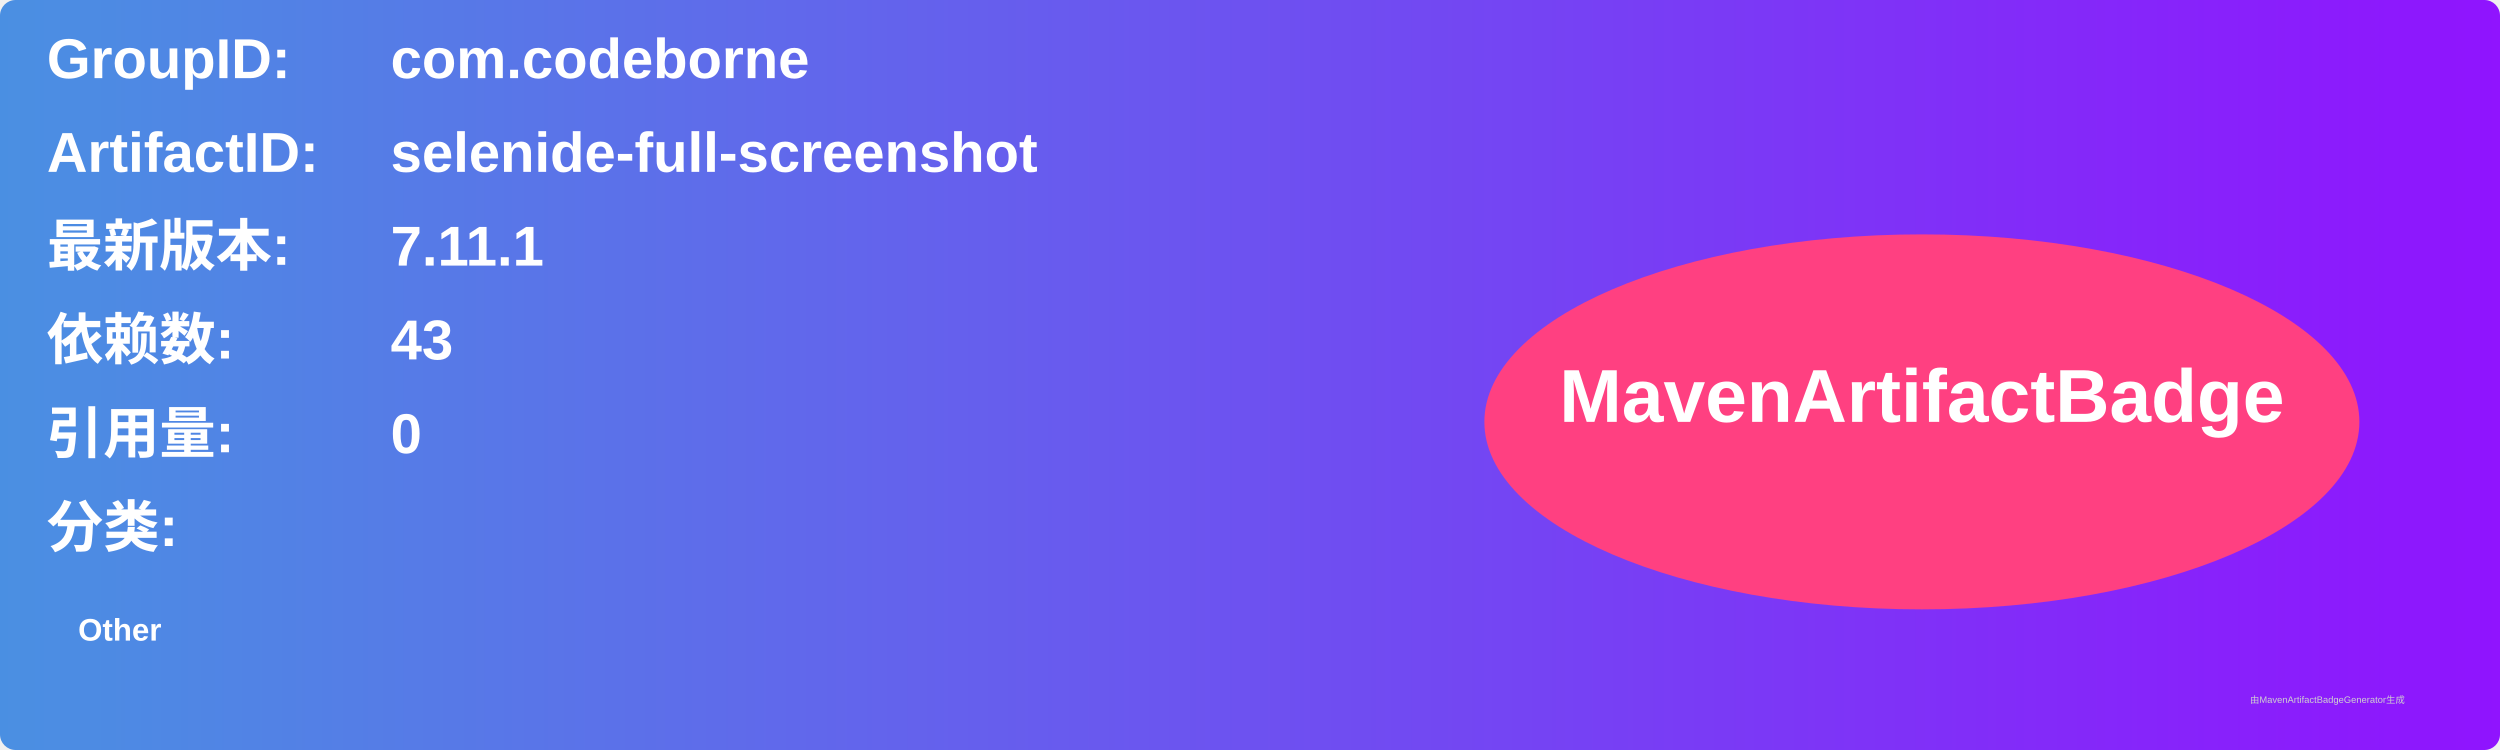
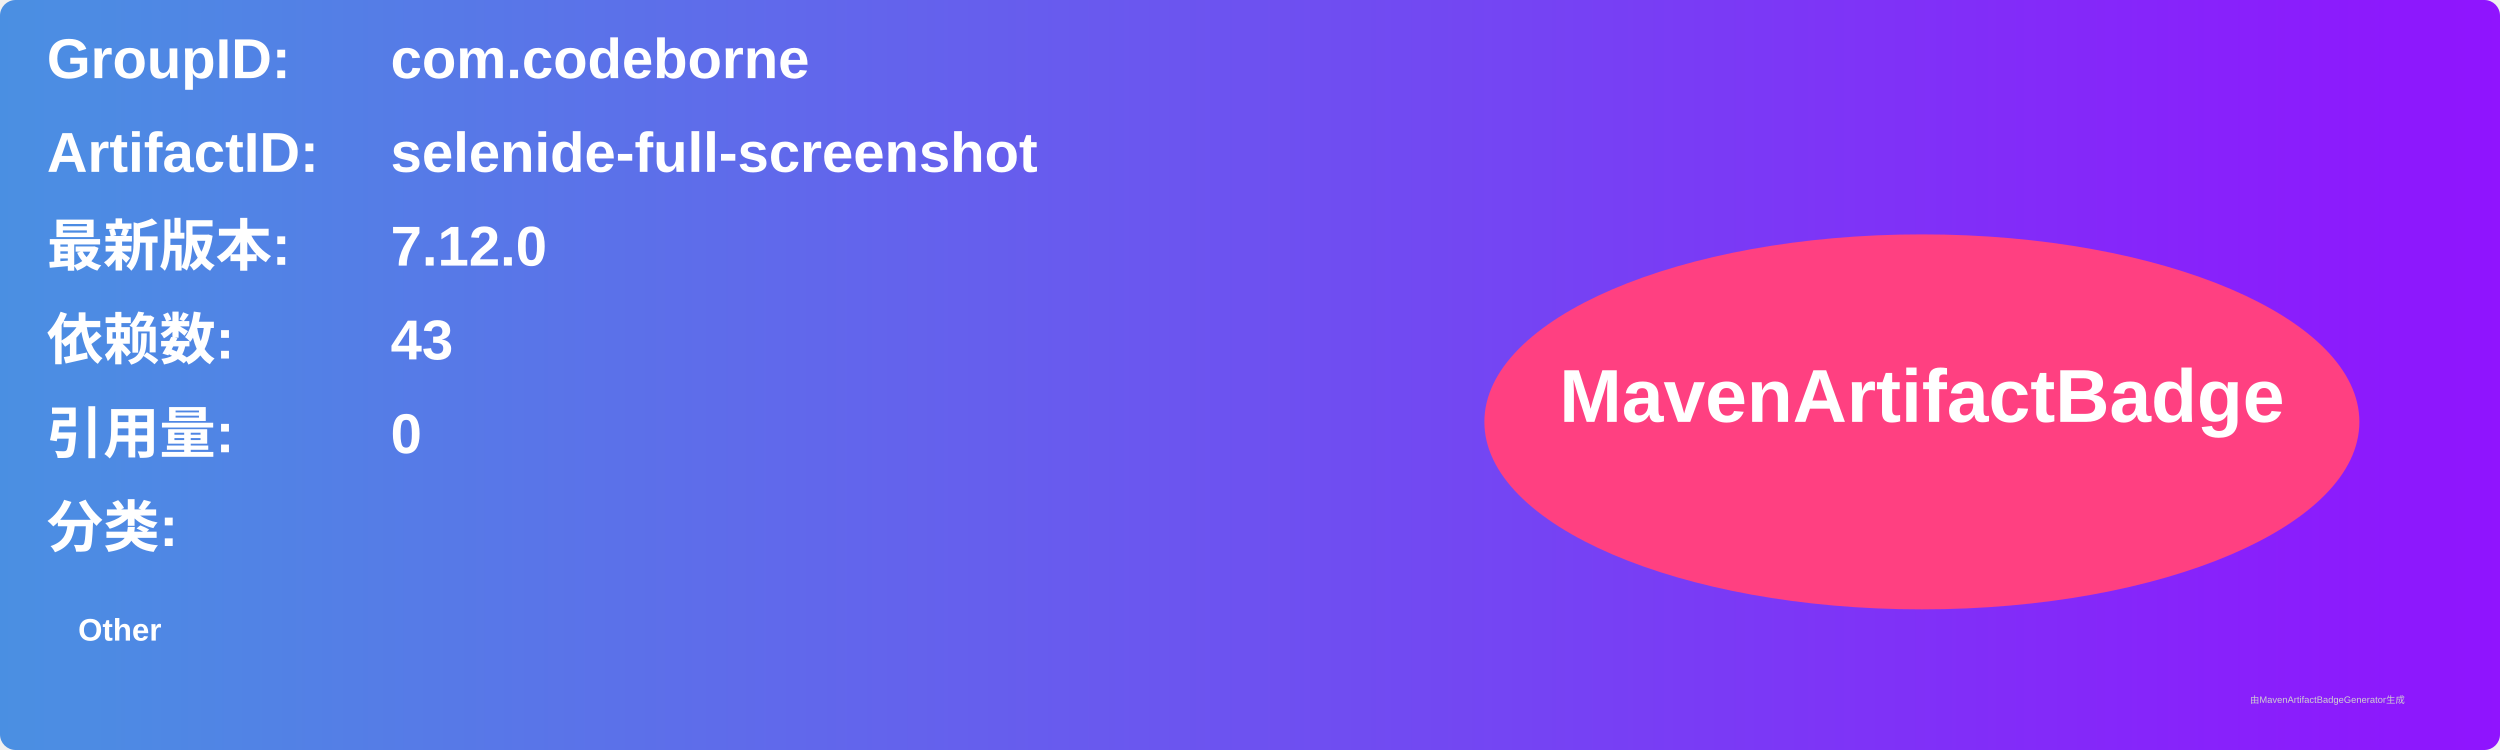
<svg xmlns="http://www.w3.org/2000/svg" width="800" height="240" viewBox="0 0 800 240">
  <linearGradient id="grad" x1="0%" y1="0%" x2="100%" y2="0%">
    <stop offset="0%" stop-color="#4a90e2" />
    <stop offset="100%" stop-color="#9013fe" />
  </linearGradient>
  <rect width="100%" height="100%" rx="5" ry="5" fill="url(#grad)" />
  <g transform="translate(15, 15)">
    <text x="0" y="10" font-family="Arial" font-size="18" fill="white" font-weight="bold" width="260">GroupID:</text>
    <text x="110" y="10" font-family="Arial" font-size="18" fill="white" font-weight="bold" width="460">com.codeborne</text>
    <text x="0" y="40" font-family="Arial" font-size="18" fill="white" font-weight="bold" width="260">ArtifactID:</text>
    <text x="110" y="40" font-family="Arial" font-size="18" fill="white" font-weight="bold" width="460">selenide-full-screenshot</text>
    <text x="0" y="70" font-family="Arial" font-size="18" fill="white" font-weight="bold">最新版本:</text>
    <text x="110" y="70" font-family="Arial" font-size="18" fill="white" font-weight="bold">
-       <tspan font-weight="bold">7.11.1</tspan>
+       <tspan font-weight="bold">7.12.0</tspan>
    </text>
    <text x="0" y="100" font-family="Arial" font-size="18" fill="white" font-weight="bold">依赖数: </text>
    <text x="110" y="100" font-family="Arial" font-size="18" fill="white">
      <tspan font-weight="bold">43</tspan>
    </text>
    <text x="0" y="130" font-family="Arial" font-size="18" fill="white" font-weight="bold">引用量: </text>
    <text x="110" y="130" font-family="Arial" font-size="18" fill="white">
      <tspan font-weight="bold">0</tspan>
    </text>
    <text x="0" y="160" font-family="Arial" font-size="18" fill="white" font-weight="bold">分类:</text>
    <text x="10" y="190" font-family="Arial" font-size="10" fill="white">
      <tspan font-weight="bold">Other</tspan>
    </text>
    <ellipse cx="600" cy="120" rx="140" ry="60" fill="#ff4081" />
    <text x="600" y="120" text-anchor="middle" font-family="Arial" font-size="24" fill="white" font-weight="bold">MavenArtifactBadge</text>
  </g>
  <text x="720" y="225" font-family="Arial" font-size="3" fill="#d0d0d0">由MavenArtifactBadgeGenerator生成</text>
</svg>
